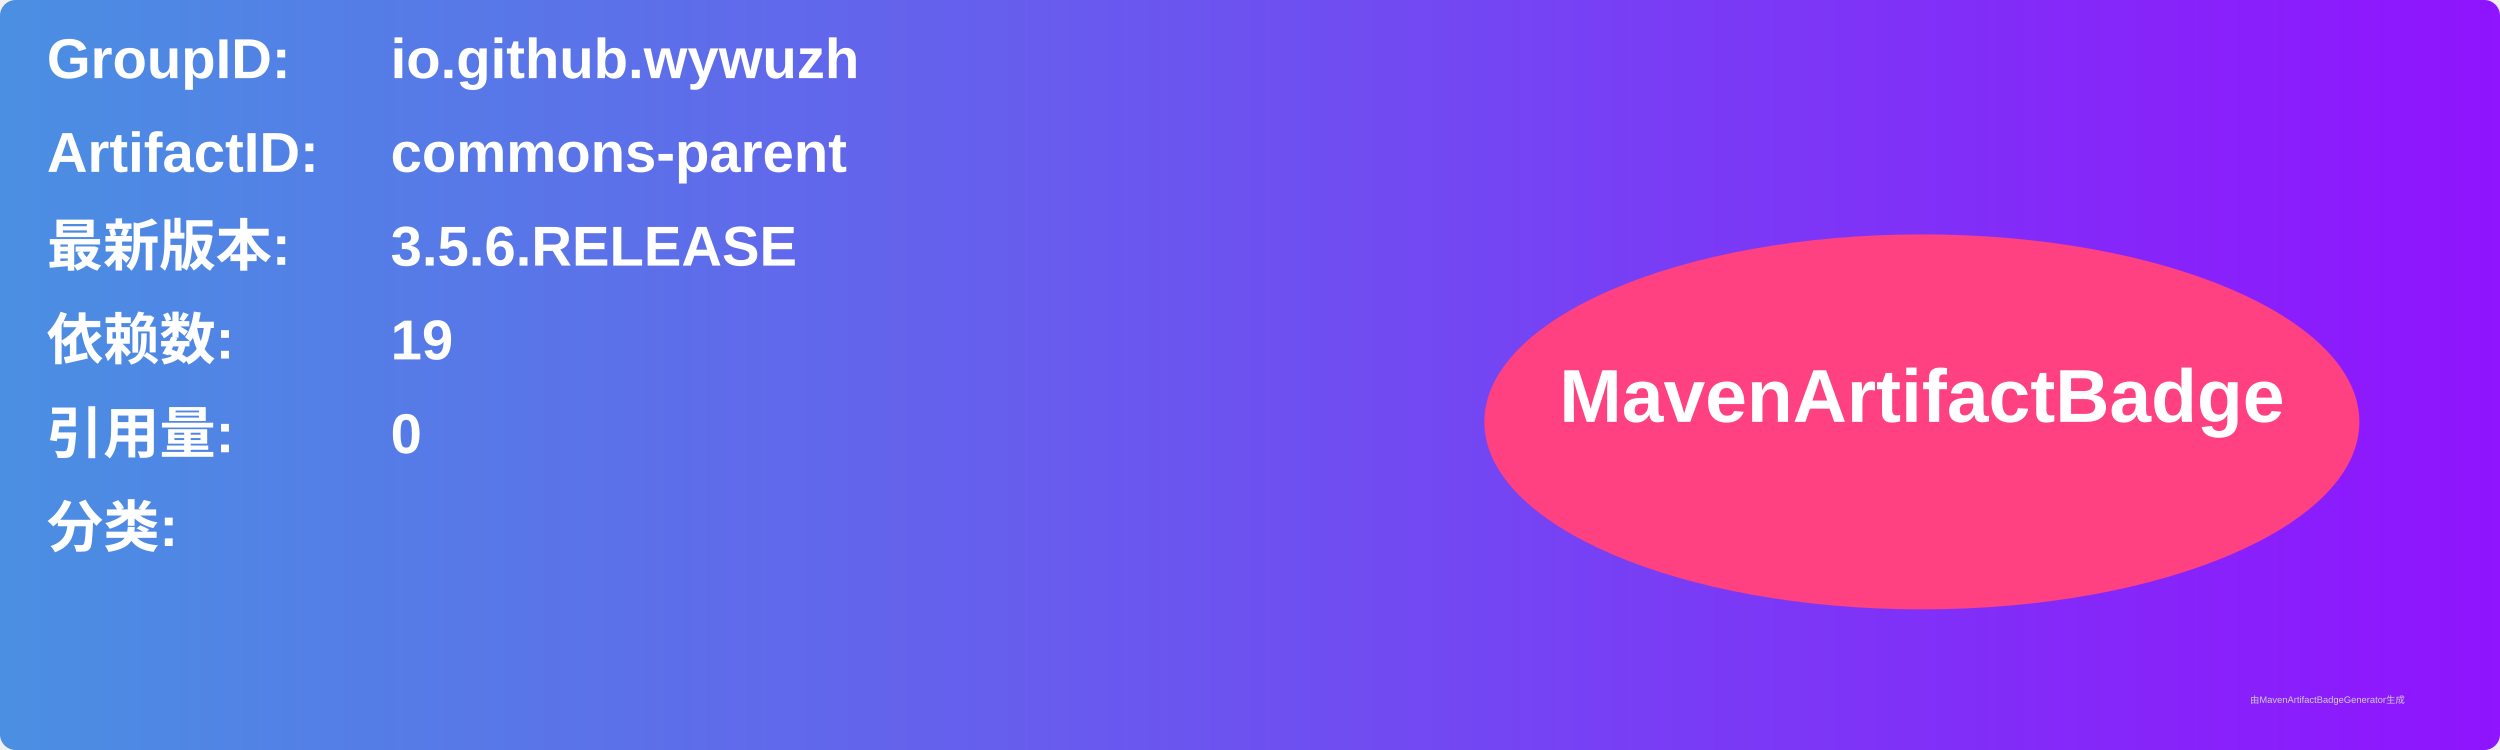
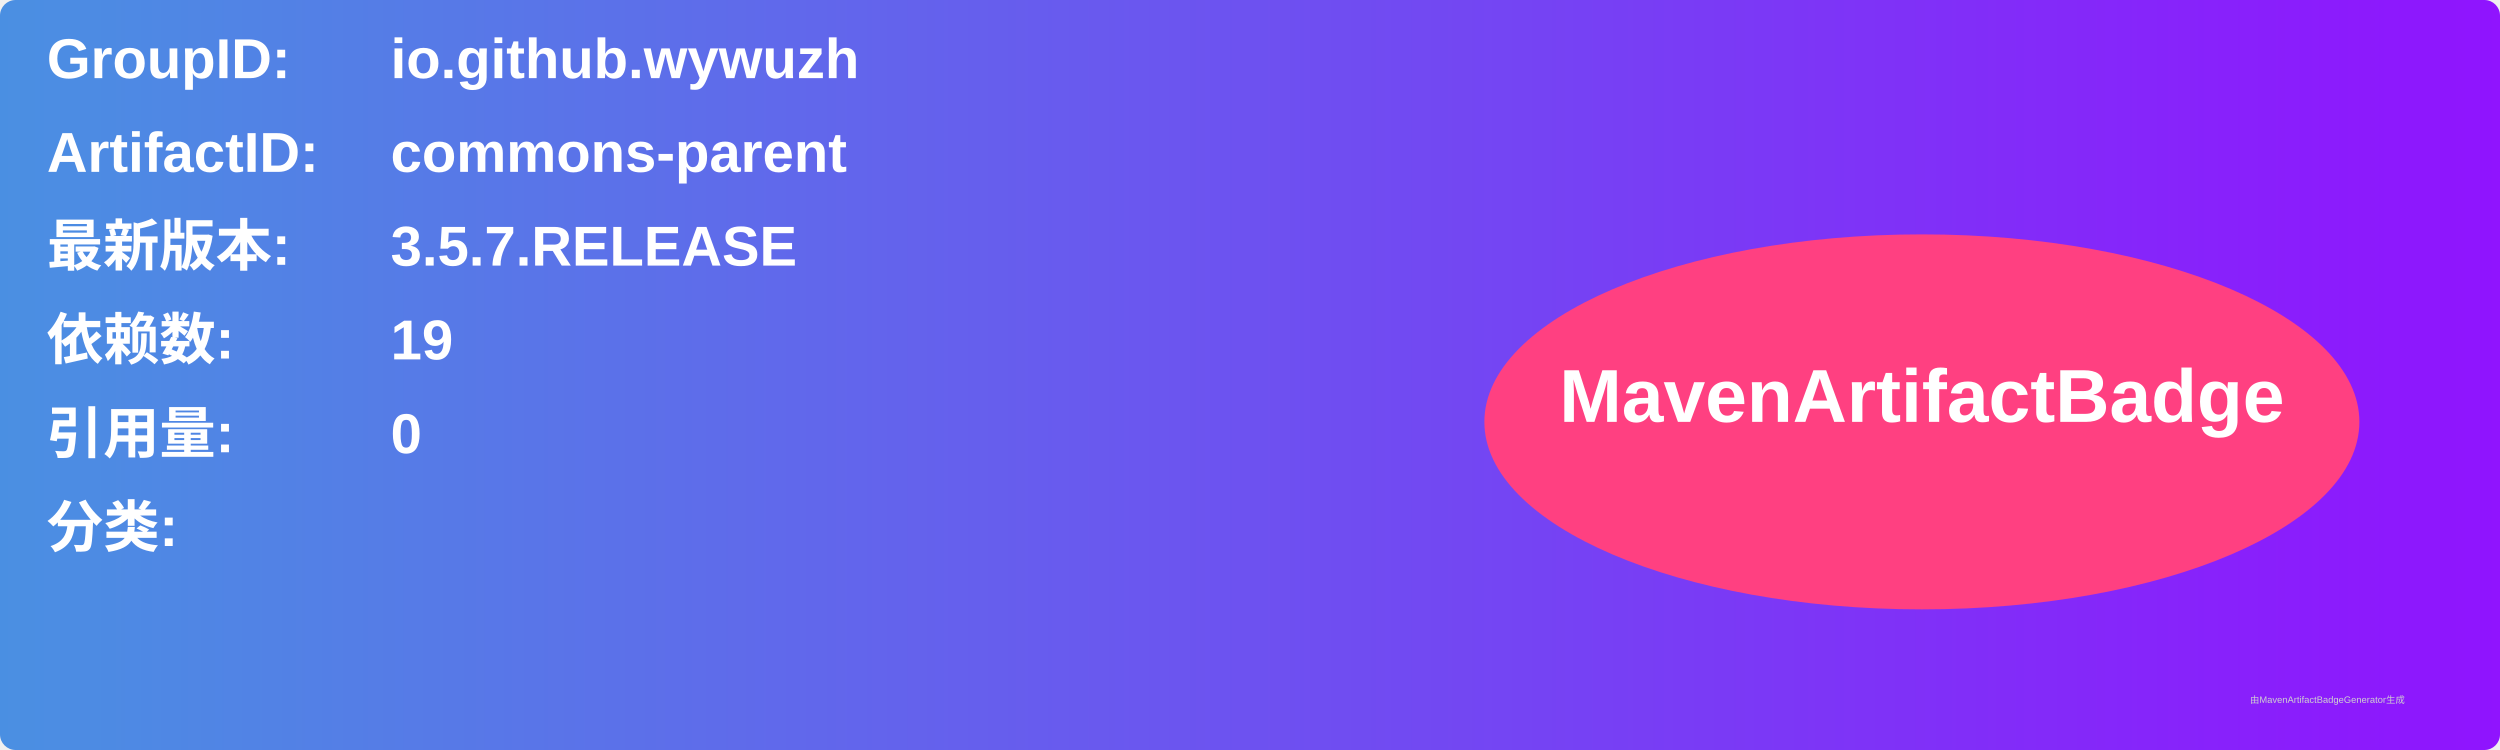
<svg xmlns="http://www.w3.org/2000/svg" width="800" height="240" viewBox="0 0 800 240">
  <linearGradient id="grad" x1="0%" y1="0%" x2="100%" y2="0%">
    <stop offset="0%" stop-color="#4a90e2" />
    <stop offset="100%" stop-color="#9013fe" />
  </linearGradient>
  <rect width="100%" height="100%" rx="5" ry="5" fill="url(#grad)" />
  <g transform="translate(15, 15)">
    <text x="0" y="10" font-family="Arial" font-size="18" fill="white" font-weight="bold" width="260">GroupID:</text>
    <text x="110" y="10" font-family="Arial" font-size="18" fill="white" font-weight="bold" width="460">io.github.wywuzh</text>
    <text x="0" y="40" font-family="Arial" font-size="18" fill="white" font-weight="bold" width="260">ArtifactID:</text>
    <text x="110" y="40" font-family="Arial" font-size="18" fill="white" font-weight="bold" width="460">commons-parent</text>
    <text x="0" y="70" font-family="Arial" font-size="18" fill="white" font-weight="bold">最新版本:</text>
    <text x="110" y="70" font-family="Arial" font-size="18" fill="white" font-weight="bold">
-       <tspan font-weight="bold">3.5.6.RELEASE</tspan>
+       <tspan font-weight="bold">3.5.7.RELEASE</tspan>
    </text>
    <text x="0" y="100" font-family="Arial" font-size="18" fill="white" font-weight="bold">依赖数: </text>
    <text x="110" y="100" font-family="Arial" font-size="18" fill="white">
      <tspan font-weight="bold">19</tspan>
    </text>
    <text x="0" y="130" font-family="Arial" font-size="18" fill="white" font-weight="bold">引用量: </text>
    <text x="110" y="130" font-family="Arial" font-size="18" fill="white">
      <tspan font-weight="bold">0</tspan>
    </text>
    <text x="0" y="160" font-family="Arial" font-size="18" fill="white" font-weight="bold">分类:</text>
    <text x="10" y="190" font-family="Arial" font-size="10" fill="white">
      <tspan font-weight="bold" />
    </text>
    <ellipse cx="600" cy="120" rx="140" ry="60" fill="#ff4081" />
    <text x="600" y="120" text-anchor="middle" font-family="Arial" font-size="24" fill="white" font-weight="bold">MavenArtifactBadge</text>
  </g>
  <text x="720" y="225" font-family="Arial" font-size="3" fill="#d0d0d0">由MavenArtifactBadgeGenerator生成</text>
</svg>
